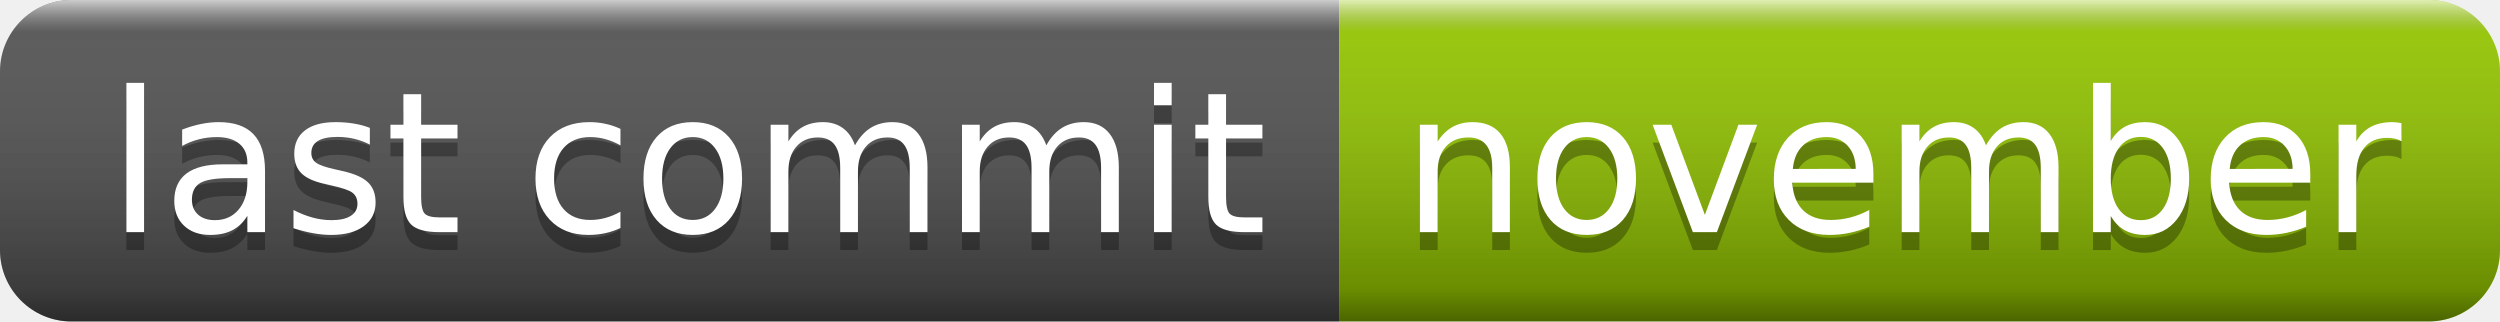
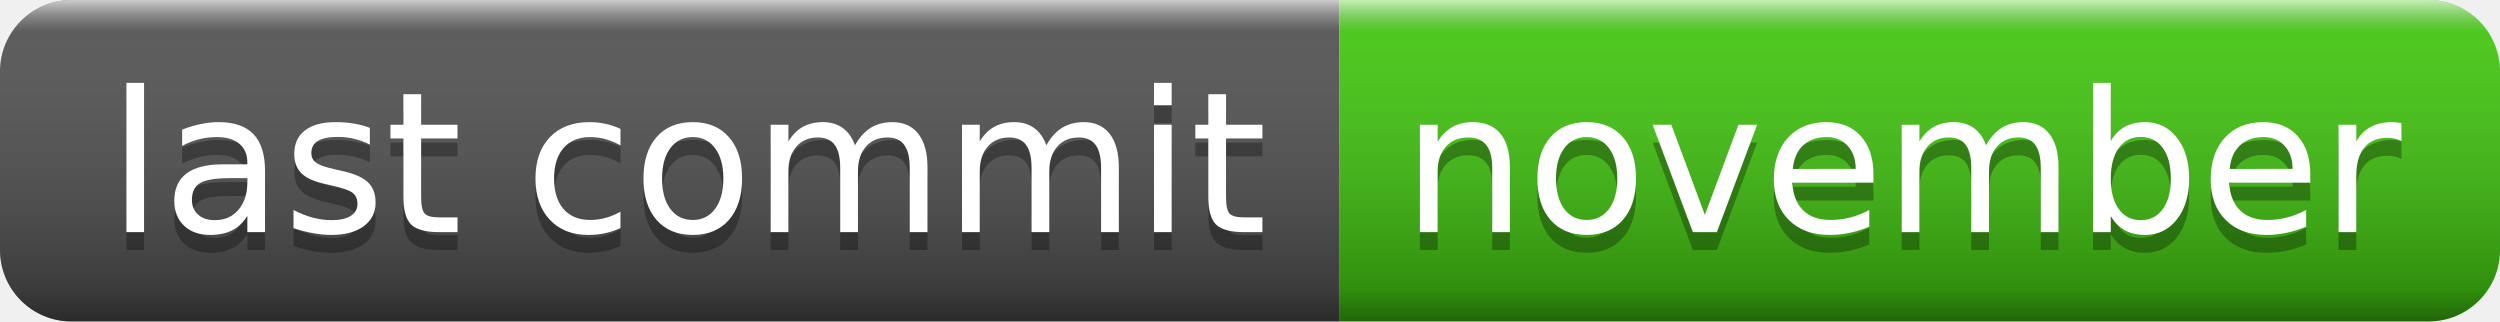
<svg xmlns="http://www.w3.org/2000/svg" width="140" height="18" role="img" aria-label="last commit: november">
  <linearGradient id="s" x2="0" y2="100%">
    <stop offset="0" stop-color="#fff" stop-opacity=".7" />
    <stop offset=".1" stop-color="#aaa" stop-opacity=".1" />
    <stop offset=".9" stop-color="#000" stop-opacity=".3" />
    <stop offset="1" stop-color="#000" stop-opacity=".5" />
  </linearGradient>
  <clipPath id="r">
    <rect width="140" height="18" rx="4" fill="#fff" />
  </clipPath>
  <g clip-path="url(#r)">
    <rect width="75" height="18" fill="#555" />
-     <rect x="75" width="65" height="18" fill="#97ca00" />
+     <rect x="75" width="65" height="18" fill="#4c1" />
    <rect width="140" height="18" fill="url(#s)" />
  </g>
  <g fill="#fff" text-anchor="middle" font-family="Verdana,Geneva,DejaVu Sans,sans-serif" text-rendering="geometricPrecision" font-size="110">
    <text aria-hidden="true" x="385" y="140" fill="#010101" fill-opacity=".3" transform="scale(.1)" textLength="650">last commit</text>
    <text x="385" y="130" transform="scale(.1)" fill="#fff" textLength="650">last commit</text>
    <text aria-hidden="true" x="1065" y="140" fill="#010101" fill-opacity=".3" transform="scale(.1)" textLength="550">november</text>
    <text x="1065" y="130" transform="scale(.1)" fill="#fff" textLength="550">november</text>
  </g>
</svg>
